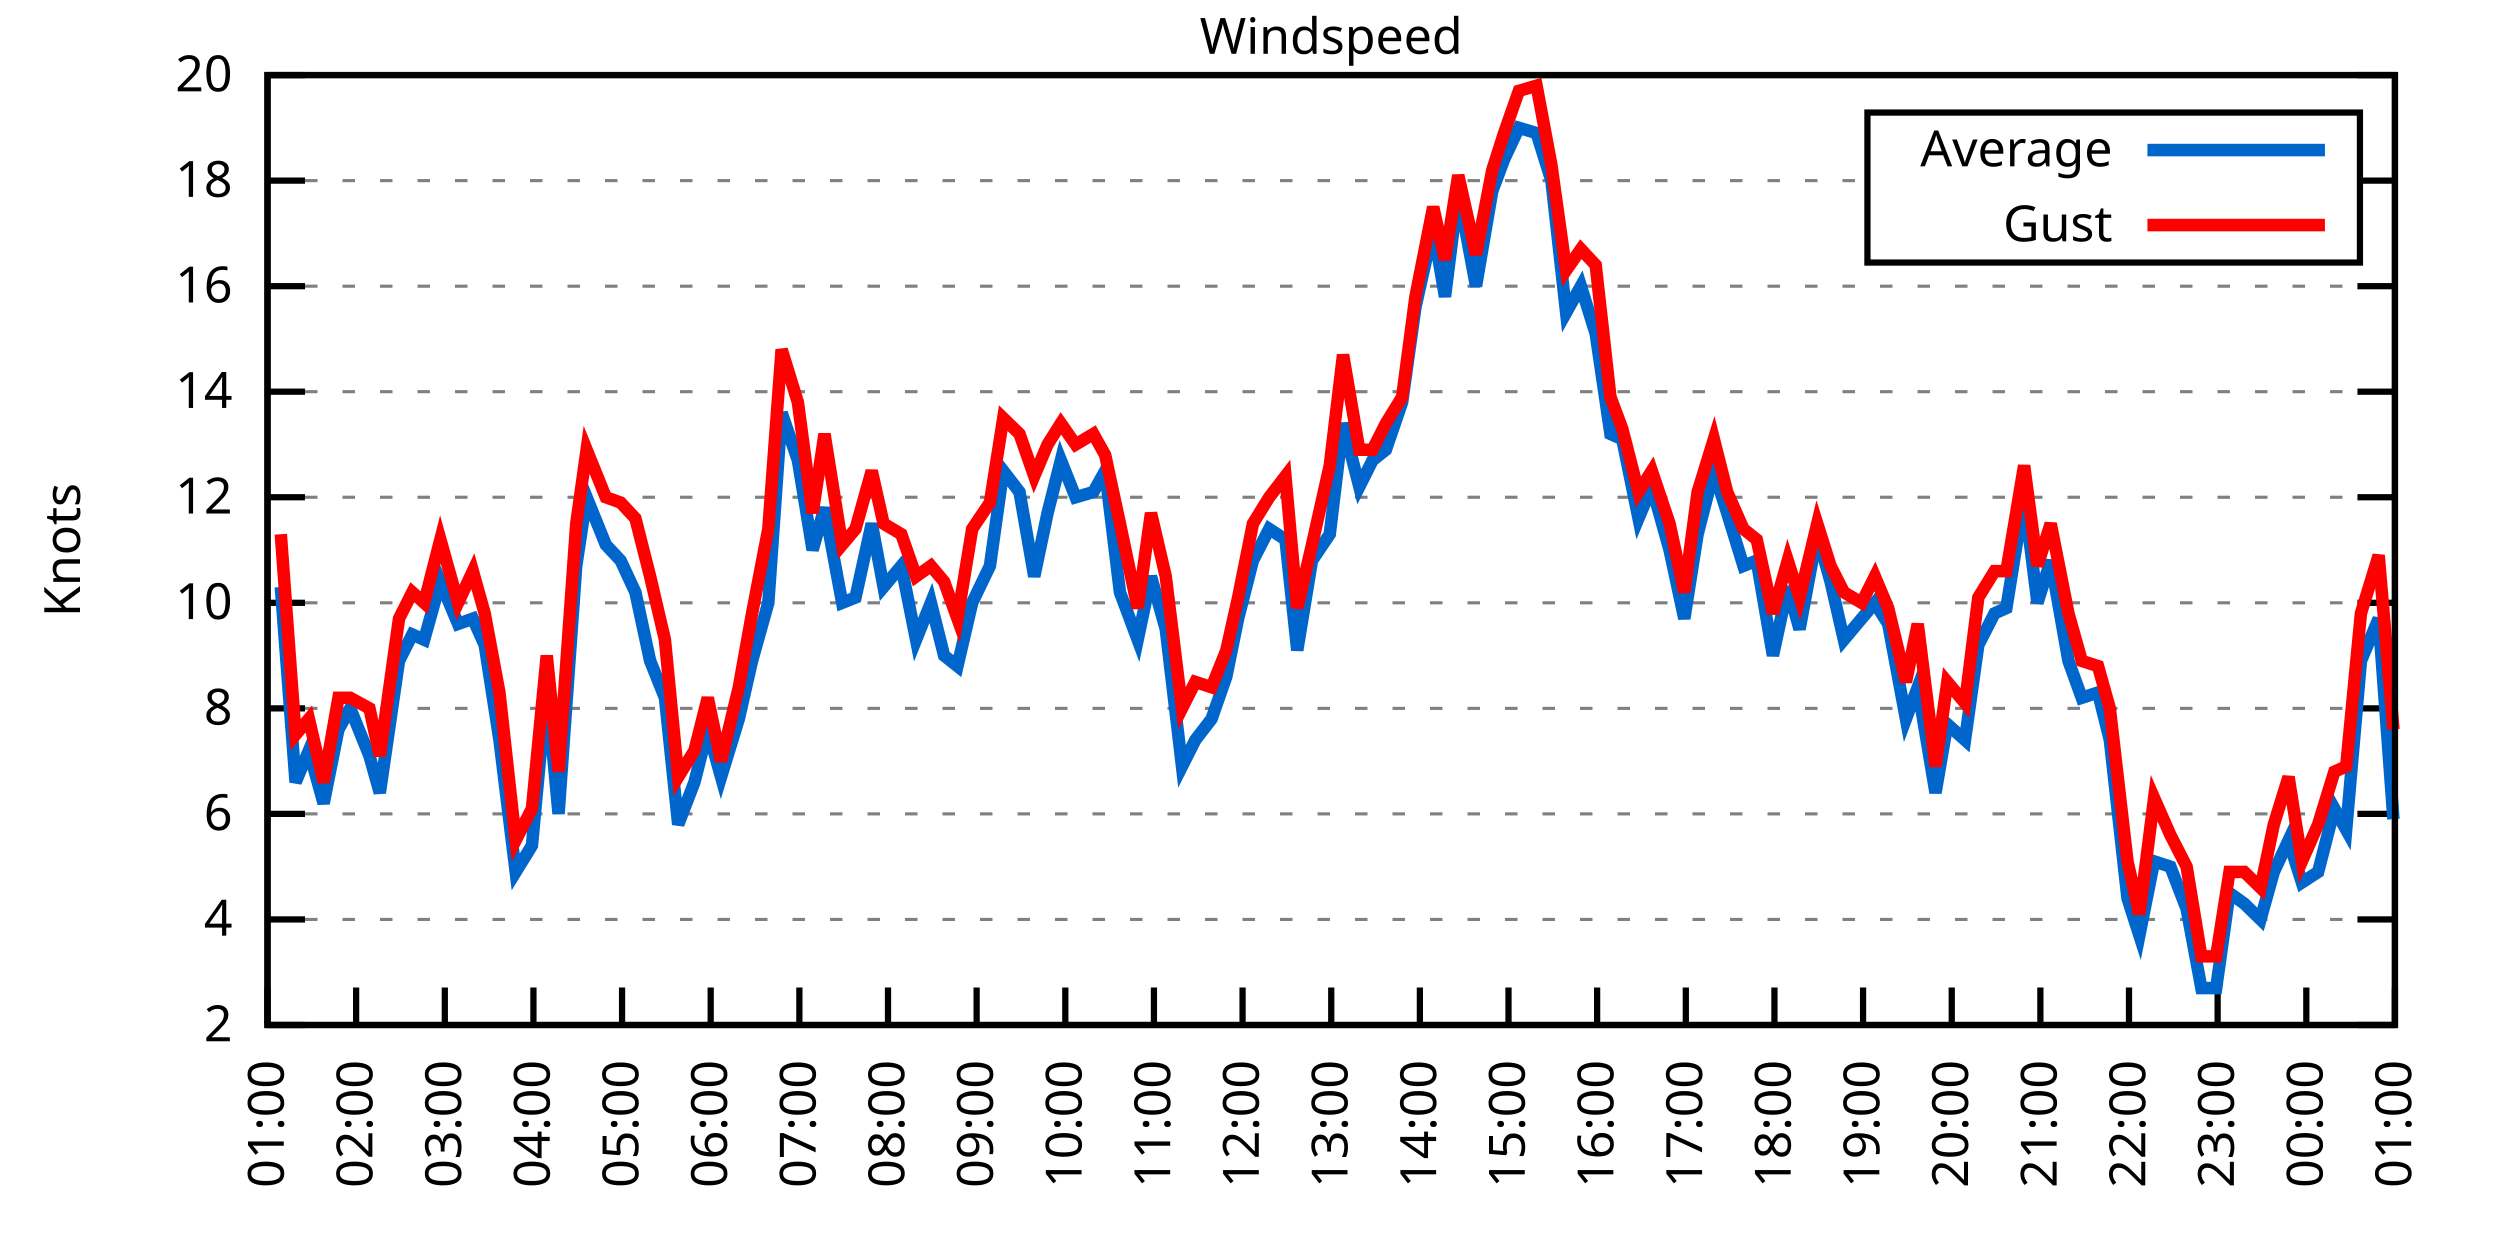
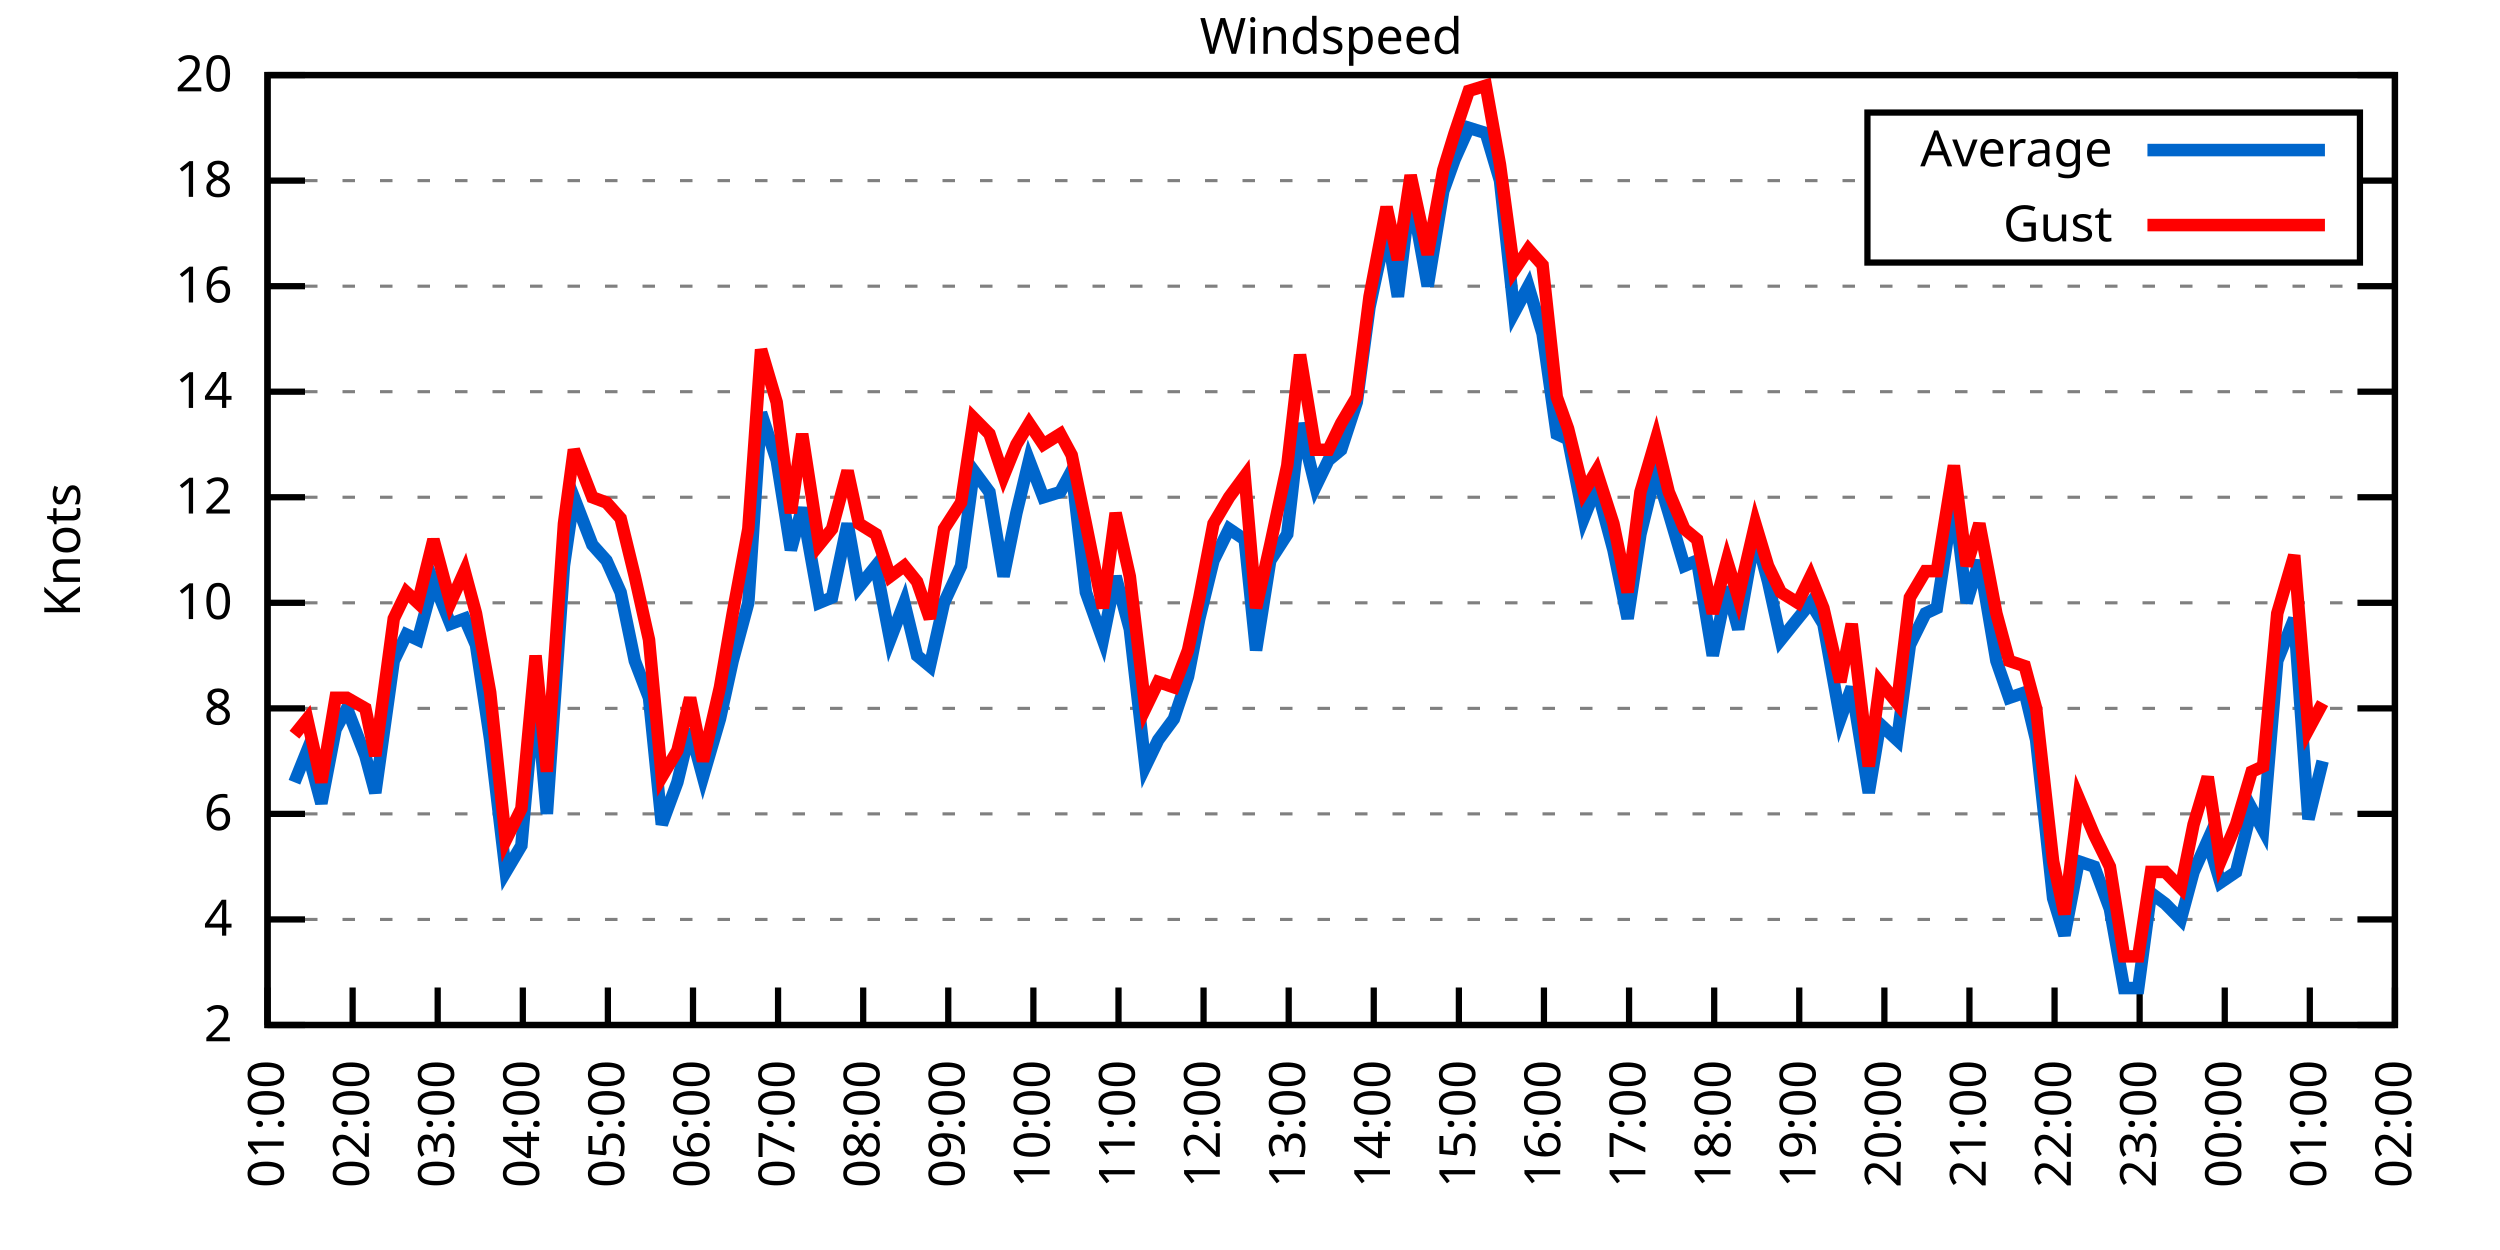
<svg xmlns="http://www.w3.org/2000/svg" xmlns:xlink="http://www.w3.org/1999/xlink" width="400" height="200" viewBox="0 0 400 200">
  <g id="gnuplot_canvas">
    <rect x="0" y="0" width="400" height="200" fill="none" />
    <defs>
      <circle id="gpDot" r="0.5" stroke-width="0.5" stroke="currentColor" />
      <path id="gpPt0" stroke-width="0.333" stroke="currentColor" d="M-1,0 h2 M0,-1 v2" />
      <path id="gpPt1" stroke-width="0.333" stroke="currentColor" d="M-1,-1 L1,1 M1,-1 L-1,1" />
      <path id="gpPt2" stroke-width="0.333" stroke="currentColor" d="M-1,0 L1,0 M0,-1 L0,1 M-1,-1 L1,1 M-1,1 L1,-1" />
      <rect id="gpPt3" stroke-width="0.333" stroke="currentColor" x="-1" y="-1" width="2" height="2" />
      <rect id="gpPt4" stroke-width="0.333" stroke="currentColor" fill="currentColor" x="-1" y="-1" width="2" height="2" />
      <circle id="gpPt5" stroke-width="0.333" stroke="currentColor" cx="0" cy="0" r="1" />
      <use xlink:href="#gpPt5" id="gpPt6" fill="currentColor" stroke="none" />
      <path id="gpPt7" stroke-width="0.333" stroke="currentColor" d="M0,-1.33 L-1.33,0.67 L1.33,0.67 z" />
      <use xlink:href="#gpPt7" id="gpPt8" fill="currentColor" stroke="none" />
      <use xlink:href="#gpPt7" id="gpPt9" stroke="currentColor" transform="rotate(180)" />
      <use xlink:href="#gpPt9" id="gpPt10" fill="currentColor" stroke="none" />
      <use xlink:href="#gpPt3" id="gpPt11" stroke="currentColor" transform="rotate(45)" />
      <use xlink:href="#gpPt11" id="gpPt12" fill="currentColor" stroke="none" />
      <path id="gpPt13" stroke-width="0.333" stroke="currentColor" d="M0,1.330 L1.265,0.411 L0.782,-1.067 L-0.782,-1.076 L-1.265,0.411 z" />
      <use xlink:href="#gpPt13" id="gpPt14" fill="currentColor" stroke="none" />
      <filter id="textbox" filterUnits="objectBoundingBox" x="0" y="0" height="1" width="1">
        <feFlood flood-color="white" flood-opacity="1" result="bgnd" />
        <feComposite in="SourceGraphic" in2="bgnd" operator="atop" />
      </filter>
      <filter id="greybox" filterUnits="objectBoundingBox" x="0" y="0" height="1" width="1">
        <feFlood flood-color="lightgrey" flood-opacity="1" result="grey" />
        <feComposite in="SourceGraphic" in2="grey" operator="atop" />
      </filter>
    </defs>
    <g fill="none" color="white" stroke="currentColor" stroke-width="1.00" stroke-linecap="butt" stroke-linejoin="miter">
</g>
    <g fill="none" color="black" stroke="currentColor" stroke-width="1.00" stroke-linecap="butt" stroke-linejoin="miter">
      <g stroke="none" shape-rendering="crispEdges">
        <polygon fill="rgb(255, 255, 255)" points="42.80,164.00 383.18,164.00 383.18,12.02 42.80,12.02 " />
      </g>
    </g>
    <g fill="none" color="black" stroke="currentColor" stroke-width="1.00" stroke-linecap="butt" stroke-linejoin="miter">
</g>
    <g fill="none" color="black" stroke="black" stroke-width="0.50" stroke-linecap="butt" stroke-linejoin="miter">
</g>
    <g fill="none" color="gray" stroke="currentColor" stroke-width="0.50" stroke-linecap="butt" stroke-linejoin="miter">
      <path stroke="gray" stroke-dasharray="2,4" class="gridline" d="M42.80,164.00 L383.19,164.00  " />
    </g>
    <g fill="none" color="gray" stroke="gray" stroke-width="1.00" stroke-linecap="butt" stroke-linejoin="miter">
</g>
    <g fill="none" color="black" stroke="currentColor" stroke-width="1.00" stroke-linecap="butt" stroke-linejoin="miter">
      <path stroke="black" d="M42.80,164.00 L48.80,164.00 M383.19,164.00 L377.19,164.00  " />
      <g transform="translate(37.20,166.60)" stroke="none" fill="black" font-family="Sans" font-size="8.00" text-anchor="end">
        <text>
          <tspan font-family="Sans"> 2</tspan>
        </text>
      </g>
    </g>
    <g fill="none" color="black" stroke="currentColor" stroke-width="1.00" stroke-linecap="butt" stroke-linejoin="miter">
</g>
    <g fill="none" color="black" stroke="black" stroke-width="0.50" stroke-linecap="butt" stroke-linejoin="miter">
</g>
    <g fill="none" color="gray" stroke="currentColor" stroke-width="0.50" stroke-linecap="butt" stroke-linejoin="miter">
      <path stroke="gray" stroke-dasharray="2,4" class="gridline" d="M42.80,147.11 L383.19,147.11  " />
    </g>
    <g fill="none" color="gray" stroke="gray" stroke-width="1.00" stroke-linecap="butt" stroke-linejoin="miter">
</g>
    <g fill="none" color="black" stroke="currentColor" stroke-width="1.00" stroke-linecap="butt" stroke-linejoin="miter">
      <path stroke="black" d="M42.80,147.11 L48.80,147.11 M383.19,147.11 L377.19,147.11  " />
      <g transform="translate(37.20,149.71)" stroke="none" fill="black" font-family="Sans" font-size="8.00" text-anchor="end">
        <text>
          <tspan font-family="Sans"> 4</tspan>
        </text>
      </g>
    </g>
    <g fill="none" color="black" stroke="currentColor" stroke-width="1.00" stroke-linecap="butt" stroke-linejoin="miter">
</g>
    <g fill="none" color="black" stroke="black" stroke-width="0.50" stroke-linecap="butt" stroke-linejoin="miter">
</g>
    <g fill="none" color="gray" stroke="currentColor" stroke-width="0.50" stroke-linecap="butt" stroke-linejoin="miter">
      <path stroke="gray" stroke-dasharray="2,4" class="gridline" d="M42.80,130.22 L383.19,130.22  " />
    </g>
    <g fill="none" color="gray" stroke="gray" stroke-width="1.00" stroke-linecap="butt" stroke-linejoin="miter">
</g>
    <g fill="none" color="black" stroke="currentColor" stroke-width="1.00" stroke-linecap="butt" stroke-linejoin="miter">
      <path stroke="black" d="M42.80,130.22 L48.80,130.22 M383.19,130.22 L377.19,130.22  " />
      <g transform="translate(37.20,132.82)" stroke="none" fill="black" font-family="Sans" font-size="8.00" text-anchor="end">
        <text>
          <tspan font-family="Sans"> 6</tspan>
        </text>
      </g>
    </g>
    <g fill="none" color="black" stroke="currentColor" stroke-width="1.00" stroke-linecap="butt" stroke-linejoin="miter">
</g>
    <g fill="none" color="black" stroke="black" stroke-width="0.50" stroke-linecap="butt" stroke-linejoin="miter">
</g>
    <g fill="none" color="gray" stroke="currentColor" stroke-width="0.50" stroke-linecap="butt" stroke-linejoin="miter">
      <path stroke="gray" stroke-dasharray="2,4" class="gridline" d="M42.80,113.34 L383.19,113.34  " />
    </g>
    <g fill="none" color="gray" stroke="gray" stroke-width="1.00" stroke-linecap="butt" stroke-linejoin="miter">
</g>
    <g fill="none" color="black" stroke="currentColor" stroke-width="1.00" stroke-linecap="butt" stroke-linejoin="miter">
      <path stroke="black" d="M42.80,113.34 L48.80,113.34 M383.19,113.34 L377.19,113.34  " />
      <g transform="translate(37.20,115.94)" stroke="none" fill="black" font-family="Sans" font-size="8.00" text-anchor="end">
        <text>
          <tspan font-family="Sans"> 8</tspan>
        </text>
      </g>
    </g>
    <g fill="none" color="black" stroke="currentColor" stroke-width="1.00" stroke-linecap="butt" stroke-linejoin="miter">
</g>
    <g fill="none" color="black" stroke="black" stroke-width="0.50" stroke-linecap="butt" stroke-linejoin="miter">
</g>
    <g fill="none" color="gray" stroke="currentColor" stroke-width="0.50" stroke-linecap="butt" stroke-linejoin="miter">
      <path stroke="gray" stroke-dasharray="2,4" class="gridline" d="M42.80,96.45 L383.19,96.45  " />
    </g>
    <g fill="none" color="gray" stroke="gray" stroke-width="1.00" stroke-linecap="butt" stroke-linejoin="miter">
</g>
    <g fill="none" color="black" stroke="currentColor" stroke-width="1.00" stroke-linecap="butt" stroke-linejoin="miter">
      <path stroke="black" d="M42.80,96.45 L48.80,96.45 M383.19,96.45 L377.19,96.45  " />
      <g transform="translate(37.20,99.05)" stroke="none" fill="black" font-family="Sans" font-size="8.00" text-anchor="end">
        <text>
          <tspan font-family="Sans"> 10</tspan>
        </text>
      </g>
    </g>
    <g fill="none" color="black" stroke="currentColor" stroke-width="1.00" stroke-linecap="butt" stroke-linejoin="miter">
</g>
    <g fill="none" color="black" stroke="black" stroke-width="0.50" stroke-linecap="butt" stroke-linejoin="miter">
</g>
    <g fill="none" color="gray" stroke="currentColor" stroke-width="0.50" stroke-linecap="butt" stroke-linejoin="miter">
      <path stroke="gray" stroke-dasharray="2,4" class="gridline" d="M42.80,79.56 L383.19,79.56  " />
    </g>
    <g fill="none" color="gray" stroke="gray" stroke-width="1.00" stroke-linecap="butt" stroke-linejoin="miter">
</g>
    <g fill="none" color="black" stroke="currentColor" stroke-width="1.00" stroke-linecap="butt" stroke-linejoin="miter">
      <path stroke="black" d="M42.80,79.56 L48.80,79.56 M383.19,79.56 L377.19,79.56  " />
      <g transform="translate(37.20,82.16)" stroke="none" fill="black" font-family="Sans" font-size="8.00" text-anchor="end">
        <text>
          <tspan font-family="Sans"> 12</tspan>
        </text>
      </g>
    </g>
    <g fill="none" color="black" stroke="currentColor" stroke-width="1.00" stroke-linecap="butt" stroke-linejoin="miter">
</g>
    <g fill="none" color="black" stroke="black" stroke-width="0.50" stroke-linecap="butt" stroke-linejoin="miter">
</g>
    <g fill="none" color="gray" stroke="currentColor" stroke-width="0.50" stroke-linecap="butt" stroke-linejoin="miter">
      <path stroke="gray" stroke-dasharray="2,4" class="gridline" d="M42.80,62.67 L383.19,62.67  " />
    </g>
    <g fill="none" color="gray" stroke="gray" stroke-width="1.00" stroke-linecap="butt" stroke-linejoin="miter">
</g>
    <g fill="none" color="black" stroke="currentColor" stroke-width="1.00" stroke-linecap="butt" stroke-linejoin="miter">
      <path stroke="black" d="M42.80,62.67 L48.80,62.67 M383.19,62.67 L377.19,62.67  " />
      <g transform="translate(37.20,65.27)" stroke="none" fill="black" font-family="Sans" font-size="8.00" text-anchor="end">
        <text>
          <tspan font-family="Sans"> 14</tspan>
        </text>
      </g>
    </g>
    <g fill="none" color="black" stroke="currentColor" stroke-width="1.00" stroke-linecap="butt" stroke-linejoin="miter">
</g>
    <g fill="none" color="black" stroke="black" stroke-width="0.50" stroke-linecap="butt" stroke-linejoin="miter">
</g>
    <g fill="none" color="gray" stroke="currentColor" stroke-width="0.50" stroke-linecap="butt" stroke-linejoin="miter">
      <path stroke="gray" stroke-dasharray="2,4" class="gridline" d="M42.80,45.79 L383.19,45.79  " />
    </g>
    <g fill="none" color="gray" stroke="gray" stroke-width="1.00" stroke-linecap="butt" stroke-linejoin="miter">
</g>
    <g fill="none" color="black" stroke="currentColor" stroke-width="1.00" stroke-linecap="butt" stroke-linejoin="miter">
      <path stroke="black" d="M42.80,45.79 L48.80,45.79 M383.19,45.79 L377.19,45.79  " />
      <g transform="translate(37.20,48.39)" stroke="none" fill="black" font-family="Sans" font-size="8.00" text-anchor="end">
        <text>
          <tspan font-family="Sans"> 16</tspan>
        </text>
      </g>
    </g>
    <g fill="none" color="black" stroke="currentColor" stroke-width="1.00" stroke-linecap="butt" stroke-linejoin="miter">
</g>
    <g fill="none" color="black" stroke="black" stroke-width="0.50" stroke-linecap="butt" stroke-linejoin="miter">
</g>
    <g fill="none" color="gray" stroke="currentColor" stroke-width="0.50" stroke-linecap="butt" stroke-linejoin="miter">
      <path stroke="gray" stroke-dasharray="2,4" class="gridline" d="M42.80,28.90 L298.79,28.90 M377.59,28.90 L383.19,28.90  " />
    </g>
    <g fill="none" color="gray" stroke="gray" stroke-width="1.00" stroke-linecap="butt" stroke-linejoin="miter">
</g>
    <g fill="none" color="black" stroke="currentColor" stroke-width="1.00" stroke-linecap="butt" stroke-linejoin="miter">
      <path stroke="black" d="M42.80,28.90 L48.80,28.90 M383.19,28.90 L377.19,28.90  " />
      <g transform="translate(37.20,31.50)" stroke="none" fill="black" font-family="Sans" font-size="8.00" text-anchor="end">
        <text>
          <tspan font-family="Sans"> 18</tspan>
        </text>
      </g>
    </g>
    <g fill="none" color="black" stroke="currentColor" stroke-width="1.00" stroke-linecap="butt" stroke-linejoin="miter">
</g>
    <g fill="none" color="black" stroke="black" stroke-width="0.50" stroke-linecap="butt" stroke-linejoin="miter">
</g>
    <g fill="none" color="gray" stroke="currentColor" stroke-width="0.50" stroke-linecap="butt" stroke-linejoin="miter">
      <path stroke="gray" stroke-dasharray="2,4" class="gridline" d="M42.80,12.01 L383.19,12.01  " />
    </g>
    <g fill="none" color="gray" stroke="gray" stroke-width="1.00" stroke-linecap="butt" stroke-linejoin="miter">
</g>
    <g fill="none" color="black" stroke="currentColor" stroke-width="1.00" stroke-linecap="butt" stroke-linejoin="miter">
      <path stroke="black" d="M42.80,12.01 L48.80,12.01 M383.19,12.01 L377.19,12.01  " />
      <g transform="translate(37.20,14.61)" stroke="none" fill="black" font-family="Sans" font-size="8.00" text-anchor="end">
        <text>
          <tspan font-family="Sans"> 20</tspan>
        </text>
      </g>
    </g>
    <g fill="none" color="black" stroke="currentColor" stroke-width="1.00" stroke-linecap="butt" stroke-linejoin="miter">
      <path stroke="black" d="M42.80,164.00 L42.80,158.00  " />
      <g transform="translate(45.40,169.60) rotate(270.00)" stroke="none" fill="black" font-family="Sans" font-size="8.00" text-anchor="end">
        <text>
          <tspan font-family="Sans">01:00</tspan>
        </text>
      </g>
    </g>
    <g fill="none" color="black" stroke="currentColor" stroke-width="1.00" stroke-linecap="butt" stroke-linejoin="miter">
-       <path stroke="black" d="M56.98,164.00 L56.98,158.00  " />
-       <g transform="translate(59.58,169.60) rotate(270.00)" stroke="none" fill="black" font-family="Sans" font-size="8.00" text-anchor="end">
+       <path stroke="black" d="M56.42,164.00 L56.42,158.00  " />
+       <g transform="translate(59.02,169.60) rotate(270.00)" stroke="none" fill="black" font-family="Sans" font-size="8.00" text-anchor="end">
        <text>
          <tspan font-family="Sans">02:00</tspan>
        </text>
      </g>
    </g>
    <g fill="none" color="black" stroke="currentColor" stroke-width="1.00" stroke-linecap="butt" stroke-linejoin="miter">
-       <path stroke="black" d="M71.17,164.00 L71.17,158.00  " />
-       <g transform="translate(73.77,169.60) rotate(270.00)" stroke="none" fill="black" font-family="Sans" font-size="8.00" text-anchor="end">
+       <path stroke="black" d="M70.03,164.00 L70.03,158.00  " />
+       <g transform="translate(72.63,169.60) rotate(270.00)" stroke="none" fill="black" font-family="Sans" font-size="8.00" text-anchor="end">
        <text>
          <tspan font-family="Sans">03:00</tspan>
        </text>
      </g>
    </g>
    <g fill="none" color="black" stroke="currentColor" stroke-width="1.00" stroke-linecap="butt" stroke-linejoin="miter">
-       <path stroke="black" d="M85.35,164.00 L85.35,158.00  " />
-       <g transform="translate(87.95,169.60) rotate(270.00)" stroke="none" fill="black" font-family="Sans" font-size="8.00" text-anchor="end">
+       <path stroke="black" d="M83.65,164.00 L83.65,158.00  " />
+       <g transform="translate(86.25,169.60) rotate(270.00)" stroke="none" fill="black" font-family="Sans" font-size="8.00" text-anchor="end">
        <text>
          <tspan font-family="Sans">04:00</tspan>
        </text>
      </g>
    </g>
    <g fill="none" color="black" stroke="currentColor" stroke-width="1.00" stroke-linecap="butt" stroke-linejoin="miter">
-       <path stroke="black" d="M99.53,164.00 L99.53,158.00  " />
-       <g transform="translate(102.13,169.60) rotate(270.00)" stroke="none" fill="black" font-family="Sans" font-size="8.00" text-anchor="end">
+       <path stroke="black" d="M97.26,164.00 L97.26,158.00  " />
+       <g transform="translate(99.86,169.60) rotate(270.00)" stroke="none" fill="black" font-family="Sans" font-size="8.00" text-anchor="end">
        <text>
          <tspan font-family="Sans">05:00</tspan>
        </text>
      </g>
    </g>
    <g fill="none" color="black" stroke="currentColor" stroke-width="1.00" stroke-linecap="butt" stroke-linejoin="miter">
-       <path stroke="black" d="M113.71,164.00 L113.71,158.00  " />
-       <g transform="translate(116.31,169.60) rotate(270.00)" stroke="none" fill="black" font-family="Sans" font-size="8.00" text-anchor="end">
+       <path stroke="black" d="M110.88,164.00 L110.88,158.00  " />
+       <g transform="translate(113.48,169.60) rotate(270.00)" stroke="none" fill="black" font-family="Sans" font-size="8.00" text-anchor="end">
        <text>
          <tspan font-family="Sans">06:00</tspan>
        </text>
      </g>
    </g>
    <g fill="none" color="black" stroke="currentColor" stroke-width="1.00" stroke-linecap="butt" stroke-linejoin="miter">
-       <path stroke="black" d="M127.90,164.00 L127.90,158.00  " />
-       <g transform="translate(130.50,169.60) rotate(270.00)" stroke="none" fill="black" font-family="Sans" font-size="8.00" text-anchor="end">
+       <path stroke="black" d="M124.49,164.00 L124.49,158.00  " />
+       <g transform="translate(127.09,169.60) rotate(270.00)" stroke="none" fill="black" font-family="Sans" font-size="8.00" text-anchor="end">
        <text>
          <tspan font-family="Sans">07:00</tspan>
        </text>
      </g>
    </g>
    <g fill="none" color="black" stroke="currentColor" stroke-width="1.00" stroke-linecap="butt" stroke-linejoin="miter">
-       <path stroke="black" d="M142.08,164.00 L142.08,158.00  " />
-       <g transform="translate(144.68,169.60) rotate(270.00)" stroke="none" fill="black" font-family="Sans" font-size="8.00" text-anchor="end">
+       <path stroke="black" d="M138.11,164.00 L138.11,158.00  " />
+       <g transform="translate(140.71,169.60) rotate(270.00)" stroke="none" fill="black" font-family="Sans" font-size="8.00" text-anchor="end">
        <text>
          <tspan font-family="Sans">08:00</tspan>
        </text>
      </g>
    </g>
    <g fill="none" color="black" stroke="currentColor" stroke-width="1.00" stroke-linecap="butt" stroke-linejoin="miter">
-       <path stroke="black" d="M156.26,164.00 L156.26,158.00  " />
-       <g transform="translate(158.86,169.60) rotate(270.00)" stroke="none" fill="black" font-family="Sans" font-size="8.00" text-anchor="end">
+       <path stroke="black" d="M151.72,164.00 L151.72,158.00  " />
+       <g transform="translate(154.32,169.60) rotate(270.00)" stroke="none" fill="black" font-family="Sans" font-size="8.00" text-anchor="end">
        <text>
          <tspan font-family="Sans">09:00</tspan>
        </text>
      </g>
    </g>
    <g fill="none" color="black" stroke="currentColor" stroke-width="1.00" stroke-linecap="butt" stroke-linejoin="miter">
-       <path stroke="black" d="M170.45,164.00 L170.45,158.00  " />
-       <g transform="translate(173.05,169.60) rotate(270.00)" stroke="none" fill="black" font-family="Sans" font-size="8.00" text-anchor="end">
+       <path stroke="black" d="M165.34,164.00 L165.34,158.00  " />
+       <g transform="translate(167.94,169.60) rotate(270.00)" stroke="none" fill="black" font-family="Sans" font-size="8.00" text-anchor="end">
        <text>
          <tspan font-family="Sans">10:00</tspan>
        </text>
      </g>
    </g>
    <g fill="none" color="black" stroke="currentColor" stroke-width="1.00" stroke-linecap="butt" stroke-linejoin="miter">
-       <path stroke="black" d="M184.63,164.00 L184.63,158.00  " />
-       <g transform="translate(187.23,169.60) rotate(270.00)" stroke="none" fill="black" font-family="Sans" font-size="8.00" text-anchor="end">
+       <path stroke="black" d="M178.96,164.00 L178.96,158.00  " />
+       <g transform="translate(181.56,169.60) rotate(270.00)" stroke="none" fill="black" font-family="Sans" font-size="8.00" text-anchor="end">
        <text>
          <tspan font-family="Sans">11:00</tspan>
        </text>
      </g>
    </g>
    <g fill="none" color="black" stroke="currentColor" stroke-width="1.00" stroke-linecap="butt" stroke-linejoin="miter">
-       <path stroke="black" d="M198.81,164.00 L198.81,158.00  " />
-       <g transform="translate(201.41,169.60) rotate(270.00)" stroke="none" fill="black" font-family="Sans" font-size="8.00" text-anchor="end">
+       <path stroke="black" d="M192.57,164.00 L192.57,158.00  " />
+       <g transform="translate(195.17,169.60) rotate(270.00)" stroke="none" fill="black" font-family="Sans" font-size="8.00" text-anchor="end">
        <text>
          <tspan font-family="Sans">12:00</tspan>
        </text>
      </g>
    </g>
    <g fill="none" color="black" stroke="currentColor" stroke-width="1.00" stroke-linecap="butt" stroke-linejoin="miter">
-       <path stroke="black" d="M213.00,164.00 L213.00,158.00  " />
-       <g transform="translate(215.60,169.60) rotate(270.00)" stroke="none" fill="black" font-family="Sans" font-size="8.00" text-anchor="end">
+       <path stroke="black" d="M206.19,164.00 L206.19,158.00  " />
+       <g transform="translate(208.79,169.60) rotate(270.00)" stroke="none" fill="black" font-family="Sans" font-size="8.00" text-anchor="end">
        <text>
          <tspan font-family="Sans">13:00</tspan>
        </text>
      </g>
    </g>
    <g fill="none" color="black" stroke="currentColor" stroke-width="1.00" stroke-linecap="butt" stroke-linejoin="miter">
-       <path stroke="black" d="M227.18,164.00 L227.18,158.00  " />
-       <g transform="translate(229.78,169.60) rotate(270.00)" stroke="none" fill="black" font-family="Sans" font-size="8.00" text-anchor="end">
+       <path stroke="black" d="M219.80,164.00 L219.80,158.00  " />
+       <g transform="translate(222.40,169.60) rotate(270.00)" stroke="none" fill="black" font-family="Sans" font-size="8.00" text-anchor="end">
        <text>
          <tspan font-family="Sans">14:00</tspan>
        </text>
      </g>
    </g>
    <g fill="none" color="black" stroke="currentColor" stroke-width="1.00" stroke-linecap="butt" stroke-linejoin="miter">
-       <path stroke="black" d="M241.36,164.00 L241.36,158.00  " />
-       <g transform="translate(243.96,169.60) rotate(270.00)" stroke="none" fill="black" font-family="Sans" font-size="8.00" text-anchor="end">
+       <path stroke="black" d="M233.42,164.00 L233.42,158.00  " />
+       <g transform="translate(236.02,169.60) rotate(270.00)" stroke="none" fill="black" font-family="Sans" font-size="8.00" text-anchor="end">
        <text>
          <tspan font-family="Sans">15:00</tspan>
        </text>
      </g>
    </g>
    <g fill="none" color="black" stroke="currentColor" stroke-width="1.00" stroke-linecap="butt" stroke-linejoin="miter">
-       <path stroke="black" d="M255.54,164.00 L255.54,158.00  " />
-       <g transform="translate(258.14,169.60) rotate(270.00)" stroke="none" fill="black" font-family="Sans" font-size="8.00" text-anchor="end">
+       <path stroke="black" d="M247.03,164.00 L247.03,158.00  " />
+       <g transform="translate(249.63,169.60) rotate(270.00)" stroke="none" fill="black" font-family="Sans" font-size="8.00" text-anchor="end">
        <text>
          <tspan font-family="Sans">16:00</tspan>
        </text>
      </g>
    </g>
    <g fill="none" color="black" stroke="currentColor" stroke-width="1.00" stroke-linecap="butt" stroke-linejoin="miter">
-       <path stroke="black" d="M269.73,164.00 L269.73,158.00  " />
-       <g transform="translate(272.33,169.60) rotate(270.00)" stroke="none" fill="black" font-family="Sans" font-size="8.00" text-anchor="end">
+       <path stroke="black" d="M260.65,164.00 L260.65,158.00  " />
+       <g transform="translate(263.25,169.60) rotate(270.00)" stroke="none" fill="black" font-family="Sans" font-size="8.00" text-anchor="end">
        <text>
          <tspan font-family="Sans">17:00</tspan>
        </text>
      </g>
    </g>
    <g fill="none" color="black" stroke="currentColor" stroke-width="1.00" stroke-linecap="butt" stroke-linejoin="miter">
-       <path stroke="black" d="M283.91,164.00 L283.91,158.00  " />
-       <g transform="translate(286.51,169.60) rotate(270.00)" stroke="none" fill="black" font-family="Sans" font-size="8.00" text-anchor="end">
+       <path stroke="black" d="M274.27,164.00 L274.27,158.00  " />
+       <g transform="translate(276.87,169.60) rotate(270.00)" stroke="none" fill="black" font-family="Sans" font-size="8.00" text-anchor="end">
        <text>
          <tspan font-family="Sans">18:00</tspan>
        </text>
      </g>
    </g>
    <g fill="none" color="black" stroke="currentColor" stroke-width="1.00" stroke-linecap="butt" stroke-linejoin="miter">
-       <path stroke="black" d="M298.09,164.00 L298.09,158.00  " />
-       <g transform="translate(300.69,169.60) rotate(270.00)" stroke="none" fill="black" font-family="Sans" font-size="8.00" text-anchor="end">
+       <path stroke="black" d="M287.88,164.00 L287.88,158.00  " />
+       <g transform="translate(290.48,169.60) rotate(270.00)" stroke="none" fill="black" font-family="Sans" font-size="8.00" text-anchor="end">
        <text>
          <tspan font-family="Sans">19:00</tspan>
        </text>
      </g>
    </g>
    <g fill="none" color="black" stroke="currentColor" stroke-width="1.00" stroke-linecap="butt" stroke-linejoin="miter">
-       <path stroke="black" d="M312.28,164.00 L312.28,158.00  " />
-       <g transform="translate(314.88,169.60) rotate(270.00)" stroke="none" fill="black" font-family="Sans" font-size="8.00" text-anchor="end">
+       <path stroke="black" d="M301.50,164.00 L301.50,158.00  " />
+       <g transform="translate(304.10,169.60) rotate(270.00)" stroke="none" fill="black" font-family="Sans" font-size="8.00" text-anchor="end">
        <text>
          <tspan font-family="Sans">20:00</tspan>
        </text>
      </g>
    </g>
    <g fill="none" color="black" stroke="currentColor" stroke-width="1.00" stroke-linecap="butt" stroke-linejoin="miter">
-       <path stroke="black" d="M326.46,164.00 L326.46,158.00  " />
-       <g transform="translate(329.06,169.60) rotate(270.00)" stroke="none" fill="black" font-family="Sans" font-size="8.00" text-anchor="end">
+       <path stroke="black" d="M315.11,164.00 L315.11,158.00  " />
+       <g transform="translate(317.71,169.60) rotate(270.00)" stroke="none" fill="black" font-family="Sans" font-size="8.00" text-anchor="end">
        <text>
          <tspan font-family="Sans">21:00</tspan>
        </text>
      </g>
    </g>
    <g fill="none" color="black" stroke="currentColor" stroke-width="1.00" stroke-linecap="butt" stroke-linejoin="miter">
-       <path stroke="black" d="M340.64,164.00 L340.64,158.00  " />
-       <g transform="translate(343.24,169.60) rotate(270.00)" stroke="none" fill="black" font-family="Sans" font-size="8.00" text-anchor="end">
+       <path stroke="black" d="M328.73,164.00 L328.73,158.00  " />
+       <g transform="translate(331.33,169.60) rotate(270.00)" stroke="none" fill="black" font-family="Sans" font-size="8.00" text-anchor="end">
        <text>
          <tspan font-family="Sans">22:00</tspan>
        </text>
      </g>
    </g>
    <g fill="none" color="black" stroke="currentColor" stroke-width="1.00" stroke-linecap="butt" stroke-linejoin="miter">
-       <path stroke="black" d="M354.82,164.00 L354.82,158.00  " />
-       <g transform="translate(357.42,169.60) rotate(270.00)" stroke="none" fill="black" font-family="Sans" font-size="8.00" text-anchor="end">
+       <path stroke="black" d="M342.34,164.00 L342.34,158.00  " />
+       <g transform="translate(344.94,169.60) rotate(270.00)" stroke="none" fill="black" font-family="Sans" font-size="8.00" text-anchor="end">
        <text>
          <tspan font-family="Sans">23:00</tspan>
        </text>
      </g>
    </g>
    <g fill="none" color="black" stroke="currentColor" stroke-width="1.00" stroke-linecap="butt" stroke-linejoin="miter">
-       <path stroke="black" d="M369.01,164.00 L369.01,158.00  " />
-       <g transform="translate(371.61,169.60) rotate(270.00)" stroke="none" fill="black" font-family="Sans" font-size="8.00" text-anchor="end">
+       <path stroke="black" d="M355.96,164.00 L355.96,158.00  " />
+       <g transform="translate(358.56,169.60) rotate(270.00)" stroke="none" fill="black" font-family="Sans" font-size="8.00" text-anchor="end">
        <text>
          <tspan font-family="Sans">00:00</tspan>
+         </text>
+       </g>
+     </g>
+     <g fill="none" color="black" stroke="currentColor" stroke-width="1.00" stroke-linecap="butt" stroke-linejoin="miter">
+       <path stroke="black" d="M369.57,164.00 L369.57,158.00  " />
+       <g transform="translate(372.17,169.60) rotate(270.00)" stroke="none" fill="black" font-family="Sans" font-size="8.00" text-anchor="end">
+         <text>
+           <tspan font-family="Sans">01:00</tspan>
        </text>
      </g>
    </g>
    <g fill="none" color="black" stroke="currentColor" stroke-width="1.00" stroke-linecap="butt" stroke-linejoin="miter">
      <path stroke="black" d="M383.19,164.00 L383.19,158.00  " />
      <g transform="translate(385.79,169.60) rotate(270.00)" stroke="none" fill="black" font-family="Sans" font-size="8.00" text-anchor="end">
        <text>
-           <tspan font-family="Sans">01:00</tspan>
+           <tspan font-family="Sans">02:00</tspan>
        </text>
      </g>
    </g>
    <g fill="none" color="black" stroke="currentColor" stroke-width="1.00" stroke-linecap="butt" stroke-linejoin="miter">
</g>
    <g fill="none" color="black" stroke="currentColor" stroke-width="1.00" stroke-linecap="butt" stroke-linejoin="miter">
      <path stroke="black" d="M42.80,12.01 L42.80,164.00 L383.19,164.00 L383.19,12.01 L42.80,12.01 Z  " />
    </g>
    <g fill="none" color="black" stroke="currentColor" stroke-width="1.00" stroke-linecap="butt" stroke-linejoin="miter">
</g>
    <g fill="none" color="black" stroke="currentColor" stroke-width="1.00" stroke-linecap="butt" stroke-linejoin="miter">
      <path stroke="black" d="M298.79,42.01 L298.79,18.01 L377.59,18.01 L377.59,42.01 L298.79,42.01 Z  " />
    </g>
    <g id="Windspeed_plot_1">
      <g fill="none" color="white" stroke="black" stroke-width="2.00" stroke-linecap="butt" stroke-linejoin="miter">
</g>
      <g fill="none" color="black" stroke="currentColor" stroke-width="2.00" stroke-linecap="butt" stroke-linejoin="miter">
        <g transform="translate(337.99,26.61)" stroke="none" fill="black" font-family="Sans" font-size="8.00" text-anchor="end">
          <text>
            <tspan font-family="Sans">Average</tspan>
          </text>
        </g>
      </g>
      <g fill="none" color="black" stroke="currentColor" stroke-width="2.00" stroke-linecap="butt" stroke-linejoin="miter">
-         <path stroke="rgb(  0, 102, 204)" d="M343.59,24.01 L371.99,24.01 M44.93,93.92 L47.29,125.16 L49.42,120.09 L51.78,128.54 L54.15,116.71 L56.04,113.34   L59.11,120.94 L60.77,126.85 L63.84,105.74 L65.97,101.52 L67.86,102.36 L70.46,93.07 L73.29,99.83 L75.66,98.98   L77.55,103.20 L79.91,118.40 L82.51,139.51 L85.11,135.29 L87.48,109.96 L89.37,130.22 L92.20,90.54 L93.86,79.56   L96.93,87.16 L99.30,89.69 L101.66,94.76 L104.02,105.74 L106.39,111.65 L108.51,131.91 L111.11,125.16 L113.24,116.71   L115.37,124.31 L118.21,115.03 L120.33,105.74 L122.93,96.45 L125.06,66.05 L127.66,73.65 L130.02,88.00 L131.92,81.25   L134.75,96.45 L136.88,95.60 L139.48,83.78 L141.37,93.92 L144.21,90.54 L146.57,102.36 L148.94,96.45 L151.06,104.89   L153.19,106.58 L155.55,96.45 L158.39,90.54 L160.52,75.34 L163.12,78.72 L165.48,92.23 L167.61,82.09 L169.74,73.65   L172.10,79.56 L174.94,78.72 L176.83,75.34 L179.19,94.76 L182.03,102.36 L184.16,92.23 L186.52,100.67 L189.12,122.62   L191.25,118.40 L193.85,115.03 L196.21,108.27 L198.10,98.98 L200.47,89.69 L203.07,84.63 L205.67,86.32 L207.56,104.05   L209.92,89.69 L212.76,85.47 L214.89,67.74 L217.49,77.87 L219.61,73.65 L221.74,71.96 L224.34,64.36 L226.47,49.16   L229.31,36.50 L231.20,47.47 L233.32,30.59 L236.16,45.79 L238.76,30.59 L240.65,25.52 L243.02,20.45 L245.85,21.30   L248.22,28.90 L250.58,50.01 L252.94,45.79 L255.31,53.39 L257.67,69.43 L259.56,70.27 L262.16,82.94 L264.29,77.87   L267.13,88.00 L269.49,98.98 L271.62,85.47 L274.22,75.34 L276.35,82.09 L278.95,90.54 L281.07,89.69 L283.67,104.89   L286.04,93.92 L287.93,100.67 L290.76,85.47 L292.89,93.07 L295.02,102.36 L297.86,98.98 L299.98,96.45 L302.11,99.83   L304.95,115.03 L306.84,109.96 L309.68,126.85 L311.57,115.87 L314.40,118.40 L316.53,103.20 L319.13,98.14 L321.02,97.29   L323.86,79.56 L325.99,96.45 L328.11,89.69 L330.95,105.74 L333.08,111.65 L335.68,110.80 L337.57,118.40 L340.40,143.73   L342.30,149.65 L344.66,137.82 L347.26,138.67 L349.86,145.42 L352.22,158.09 L354.59,158.09 L356.72,142.89 L359.08,144.58   L361.68,147.11 L363.81,139.51 L366.17,134.45 L368.30,141.20 L370.90,139.51 L373.50,129.38 L375.39,132.76 L377.75,105.74   L380.59,98.98 L382.95,131.07  " />
+         <path stroke="rgb(  0, 102, 204)" d="M343.59,24.01 L371.99,24.01 M47.11,125.16 L49.15,120.09 L51.42,128.54 L53.69,116.71 L55.51,113.34 L58.46,120.94   L60.05,126.85 L63.00,105.74 L65.04,101.52 L66.85,102.36 L69.35,93.07 L72.07,99.83 L74.34,98.98 L76.16,103.20   L78.43,118.40 L80.92,139.51 L83.42,135.29 L85.69,109.96 L87.50,130.22 L90.23,90.54 L91.82,79.56 L94.77,87.16   L97.04,89.69 L99.30,94.76 L101.57,105.74 L103.84,111.65 L105.89,131.91 L108.38,125.16 L110.42,116.71 L112.47,124.31   L115.19,115.03 L117.23,105.74 L119.73,96.45 L121.77,66.05 L124.27,73.65 L126.54,88.00 L128.35,81.25 L131.07,96.45   L133.12,95.60 L135.61,83.78 L137.43,93.92 L140.15,90.54 L142.42,102.36 L144.69,96.45 L146.73,104.89 L148.77,106.58   L151.04,96.45 L153.77,90.54 L155.81,75.34 L158.31,78.72 L160.57,92.23 L162.62,82.09 L164.66,73.65 L166.93,79.56   L169.65,78.72 L171.47,75.34 L173.74,94.76 L176.46,102.36 L178.50,92.23 L180.77,100.67 L183.27,122.62 L185.31,118.40   L187.81,115.03 L190.08,108.27 L191.89,98.98 L194.16,89.69 L196.66,84.63 L199.15,86.32 L200.97,104.05 L203.24,89.69   L205.96,85.47 L208.00,67.74 L210.50,77.87 L212.54,73.65 L214.58,71.96 L217.08,64.36 L219.12,49.16 L221.85,36.50   L223.66,47.47 L225.70,30.59 L228.43,45.79 L230.92,30.59 L232.74,25.52 L235.01,20.45 L237.73,21.30 L240.00,28.90   L242.27,50.01 L244.54,45.79 L246.81,53.39 L249.08,69.43 L250.89,70.27 L253.39,82.94 L255.43,77.87 L258.15,88.00   L260.42,98.98 L262.47,85.47 L264.96,75.34 L267.00,82.09 L269.50,90.54 L271.54,89.69 L274.04,104.89 L276.31,93.92   L278.12,100.67 L280.85,85.47 L282.89,93.07 L284.93,102.36 L287.65,98.98 L289.70,96.45 L291.74,99.83 L294.46,115.03   L296.28,109.96 L299.00,126.85 L300.82,115.87 L303.54,118.40 L305.58,103.20 L308.08,98.14 L309.89,97.29 L312.62,79.56   L314.66,96.45 L316.70,89.69 L319.42,105.74 L321.47,111.65 L323.96,110.80 L325.78,118.40 L328.50,143.73 L330.32,149.65   L332.59,137.82 L335.08,138.67 L337.58,145.42 L339.85,158.09 L342.12,158.09 L344.16,142.89 L346.43,144.58 L348.92,147.11   L350.97,139.51 L353.24,134.45 L355.28,141.20 L357.77,139.51 L360.27,129.38 L362.09,132.76 L364.36,105.74 L367.08,98.98   L369.35,131.07 L371.62,121.78  " />
      </g>
    </g>
    <g id="Windspeed_plot_2">
      <g fill="none" color="black" stroke="currentColor" stroke-width="2.00" stroke-linecap="butt" stroke-linejoin="miter">
        <g transform="translate(337.99,38.61)" stroke="none" fill="black" font-family="Sans" font-size="8.00" text-anchor="end">
          <text>
            <tspan font-family="Sans">Gust</tspan>
          </text>
        </g>
      </g>
      <g fill="none" color="black" stroke="currentColor" stroke-width="2.00" stroke-linecap="butt" stroke-linejoin="miter">
-         <path stroke="rgb(255,   0,   0)" d="M343.59,36.01 L371.99,36.01 M44.93,85.47 L47.29,117.56 L49.42,115.03 L51.78,125.16 L54.15,111.65 L56.04,111.65   L59.11,113.34 L60.77,120.94 L63.84,98.98 L65.97,94.76 L67.86,96.45 L70.46,86.32 L73.29,96.45 L75.66,91.38   L77.55,98.14 L79.91,110.80 L82.51,134.45 L85.11,129.38 L87.48,104.89 L89.37,123.47 L92.20,83.78 L93.86,71.96   L96.93,79.56 L99.30,80.41 L101.66,82.94 L104.02,92.23 L106.39,102.36 L108.51,124.31 L111.11,120.09 L113.24,111.65   L115.37,121.78 L118.21,109.96 L120.33,98.14 L122.93,84.63 L125.06,55.92 L127.66,64.36 L130.02,82.09 L131.92,69.43   L134.75,87.16 L136.88,84.63 L139.48,75.34 L141.37,83.78 L144.21,85.47 L146.57,92.23 L148.94,90.54 L151.06,93.07   L153.19,98.98 L155.55,84.63 L158.39,80.41 L160.52,66.90 L163.12,69.43 L165.48,76.18 L167.61,71.12 L169.74,67.74   L172.10,71.12 L174.94,69.43 L176.83,72.81 L179.19,83.78 L182.03,97.29 L184.16,82.09 L186.52,92.23 L189.12,113.34   L191.25,109.11 L193.85,109.96 L196.21,104.05 L198.10,95.60 L200.47,83.78 L203.07,79.56 L205.67,76.18 L207.56,97.29   L209.92,87.16 L212.76,74.49 L214.89,56.76 L217.49,71.96 L219.61,71.96 L221.74,67.74 L224.34,63.52 L226.47,47.47   L229.31,33.12 L231.20,41.56 L233.32,28.05 L236.16,40.72 L238.76,27.21 L240.65,21.30 L243.02,14.54 L245.85,13.70   L248.22,26.36 L250.58,43.25 L252.94,39.87 L255.31,42.41 L257.67,63.52 L259.56,68.58 L262.16,78.72 L264.29,75.34   L267.13,83.78 L269.49,94.76 L271.62,78.72 L274.22,70.27 L276.35,78.72 L278.95,84.63 L281.07,86.32 L283.67,98.14   L286.04,89.69 L287.93,95.60 L290.76,83.78 L292.89,90.54 L295.02,94.76 L297.86,96.45 L299.98,92.23 L302.11,97.29   L304.95,109.11 L306.84,99.83 L309.68,122.62 L311.57,109.11 L314.40,112.49 L316.53,95.60 L319.13,91.38 L321.02,91.38   L323.86,74.49 L325.99,90.54 L328.11,83.78 L330.95,98.14 L333.08,105.74 L335.68,106.58 L337.57,113.34 L340.40,137.82   L342.30,146.27 L344.66,127.69 L347.26,133.60 L349.86,138.67 L352.22,153.02 L354.59,153.02 L356.72,139.51 L359.08,139.51   L361.68,142.05 L363.81,131.91 L366.17,124.31 L368.30,137.82 L370.90,131.91 L373.50,123.47 L375.39,122.62 L377.75,98.14   L380.59,88.85 L382.95,116.71  " />
+         <path stroke="rgb(255,   0,   0)" d="M343.59,36.01 L371.99,36.01 M47.11,117.56 L49.15,115.03 L51.42,125.16 L53.69,111.65 L55.51,111.65 L58.46,113.34   L60.05,120.94 L63.00,98.98 L65.04,94.76 L66.85,96.45 L69.35,86.32 L72.07,96.45 L74.34,91.38 L76.16,98.14   L78.43,110.80 L80.92,134.45 L83.42,129.38 L85.69,104.89 L87.50,123.47 L90.23,83.78 L91.82,71.96 L94.77,79.56   L97.04,80.41 L99.30,82.94 L101.57,92.23 L103.84,102.36 L105.89,124.31 L108.38,120.09 L110.42,111.65 L112.47,121.78   L115.19,109.96 L117.23,98.14 L119.73,84.63 L121.77,55.92 L124.27,64.36 L126.54,82.09 L128.35,69.43 L131.07,87.16   L133.12,84.63 L135.61,75.34 L137.43,83.78 L140.15,85.47 L142.42,92.23 L144.69,90.54 L146.73,93.07 L148.77,98.98   L151.04,84.63 L153.77,80.41 L155.81,66.90 L158.31,69.43 L160.57,76.18 L162.62,71.12 L164.66,67.74 L166.93,71.12   L169.65,69.43 L171.47,72.81 L173.74,83.78 L176.46,97.29 L178.50,82.09 L180.77,92.23 L183.27,113.34 L185.31,109.11   L187.81,109.96 L190.08,104.05 L191.89,95.60 L194.16,83.78 L196.66,79.56 L199.15,76.18 L200.97,97.29 L203.24,87.16   L205.96,74.49 L208.00,56.76 L210.50,71.96 L212.54,71.96 L214.58,67.74 L217.08,63.52 L219.12,47.47 L221.85,33.12   L223.66,41.56 L225.70,28.05 L228.43,40.72 L230.92,27.21 L232.74,21.30 L235.01,14.54 L237.73,13.70 L240.00,26.36   L242.27,43.25 L244.54,39.87 L246.81,42.41 L249.08,63.52 L250.89,68.58 L253.39,78.72 L255.43,75.34 L258.15,83.78   L260.42,94.76 L262.47,78.72 L264.96,70.27 L267.00,78.72 L269.50,84.63 L271.54,86.32 L274.04,98.14 L276.31,89.69   L278.12,95.60 L280.85,83.78 L282.89,90.54 L284.93,94.76 L287.65,96.45 L289.70,92.23 L291.74,97.29 L294.46,109.11   L296.28,99.83 L299.00,122.62 L300.82,109.11 L303.54,112.49 L305.58,95.60 L308.08,91.38 L309.89,91.38 L312.62,74.49   L314.66,90.54 L316.70,83.78 L319.42,98.14 L321.47,105.74 L323.96,106.58 L325.78,113.34 L328.50,137.82 L330.32,146.27   L332.59,127.69 L335.08,133.60 L337.58,138.67 L339.85,153.02 L342.12,153.02 L344.16,139.51 L346.43,139.51 L348.92,142.05   L350.97,131.91 L353.24,124.31 L355.28,137.82 L357.77,131.91 L360.27,123.47 L362.09,122.62 L364.36,98.14 L367.08,88.85   L369.35,116.71 L371.62,112.49  " />
      </g>
    </g>
    <g fill="none" color="black" stroke="currentColor" stroke-width="2.00" stroke-linecap="butt" stroke-linejoin="miter">
</g>
    <g fill="none" color="black" stroke="black" stroke-width="1.00" stroke-linecap="butt" stroke-linejoin="miter">
</g>
    <g fill="none" color="black" stroke="currentColor" stroke-width="1.00" stroke-linecap="butt" stroke-linejoin="miter">
      <path stroke="black" d="M42.80,12.01 L42.80,164.00 L383.19,164.00 L383.19,12.01 L42.80,12.01 Z  " />
      <g transform="translate(12.80,88.01) rotate(270.00)" stroke="none" fill="black" font-family="Sans" font-size="8.00" text-anchor="middle">
        <text>
          <tspan font-family="Sans">Knots</tspan>
        </text>
      </g>
    </g>
    <g fill="none" color="black" stroke="currentColor" stroke-width="1.00" stroke-linecap="butt" stroke-linejoin="miter">
</g>
    <g fill="none" color="black" stroke="currentColor" stroke-width="1.00" stroke-linecap="butt" stroke-linejoin="miter">
      <g transform="translate(212.99,8.61)" stroke="none" fill="black" font-family="Sans" font-size="8.00" text-anchor="middle">
        <text>
          <tspan font-family="Sans">Windspeed</tspan>
        </text>
      </g>
    </g>
    <g fill="none" color="black" stroke="currentColor" stroke-width="1.00" stroke-linecap="butt" stroke-linejoin="miter">
</g>
  </g>
</svg>
